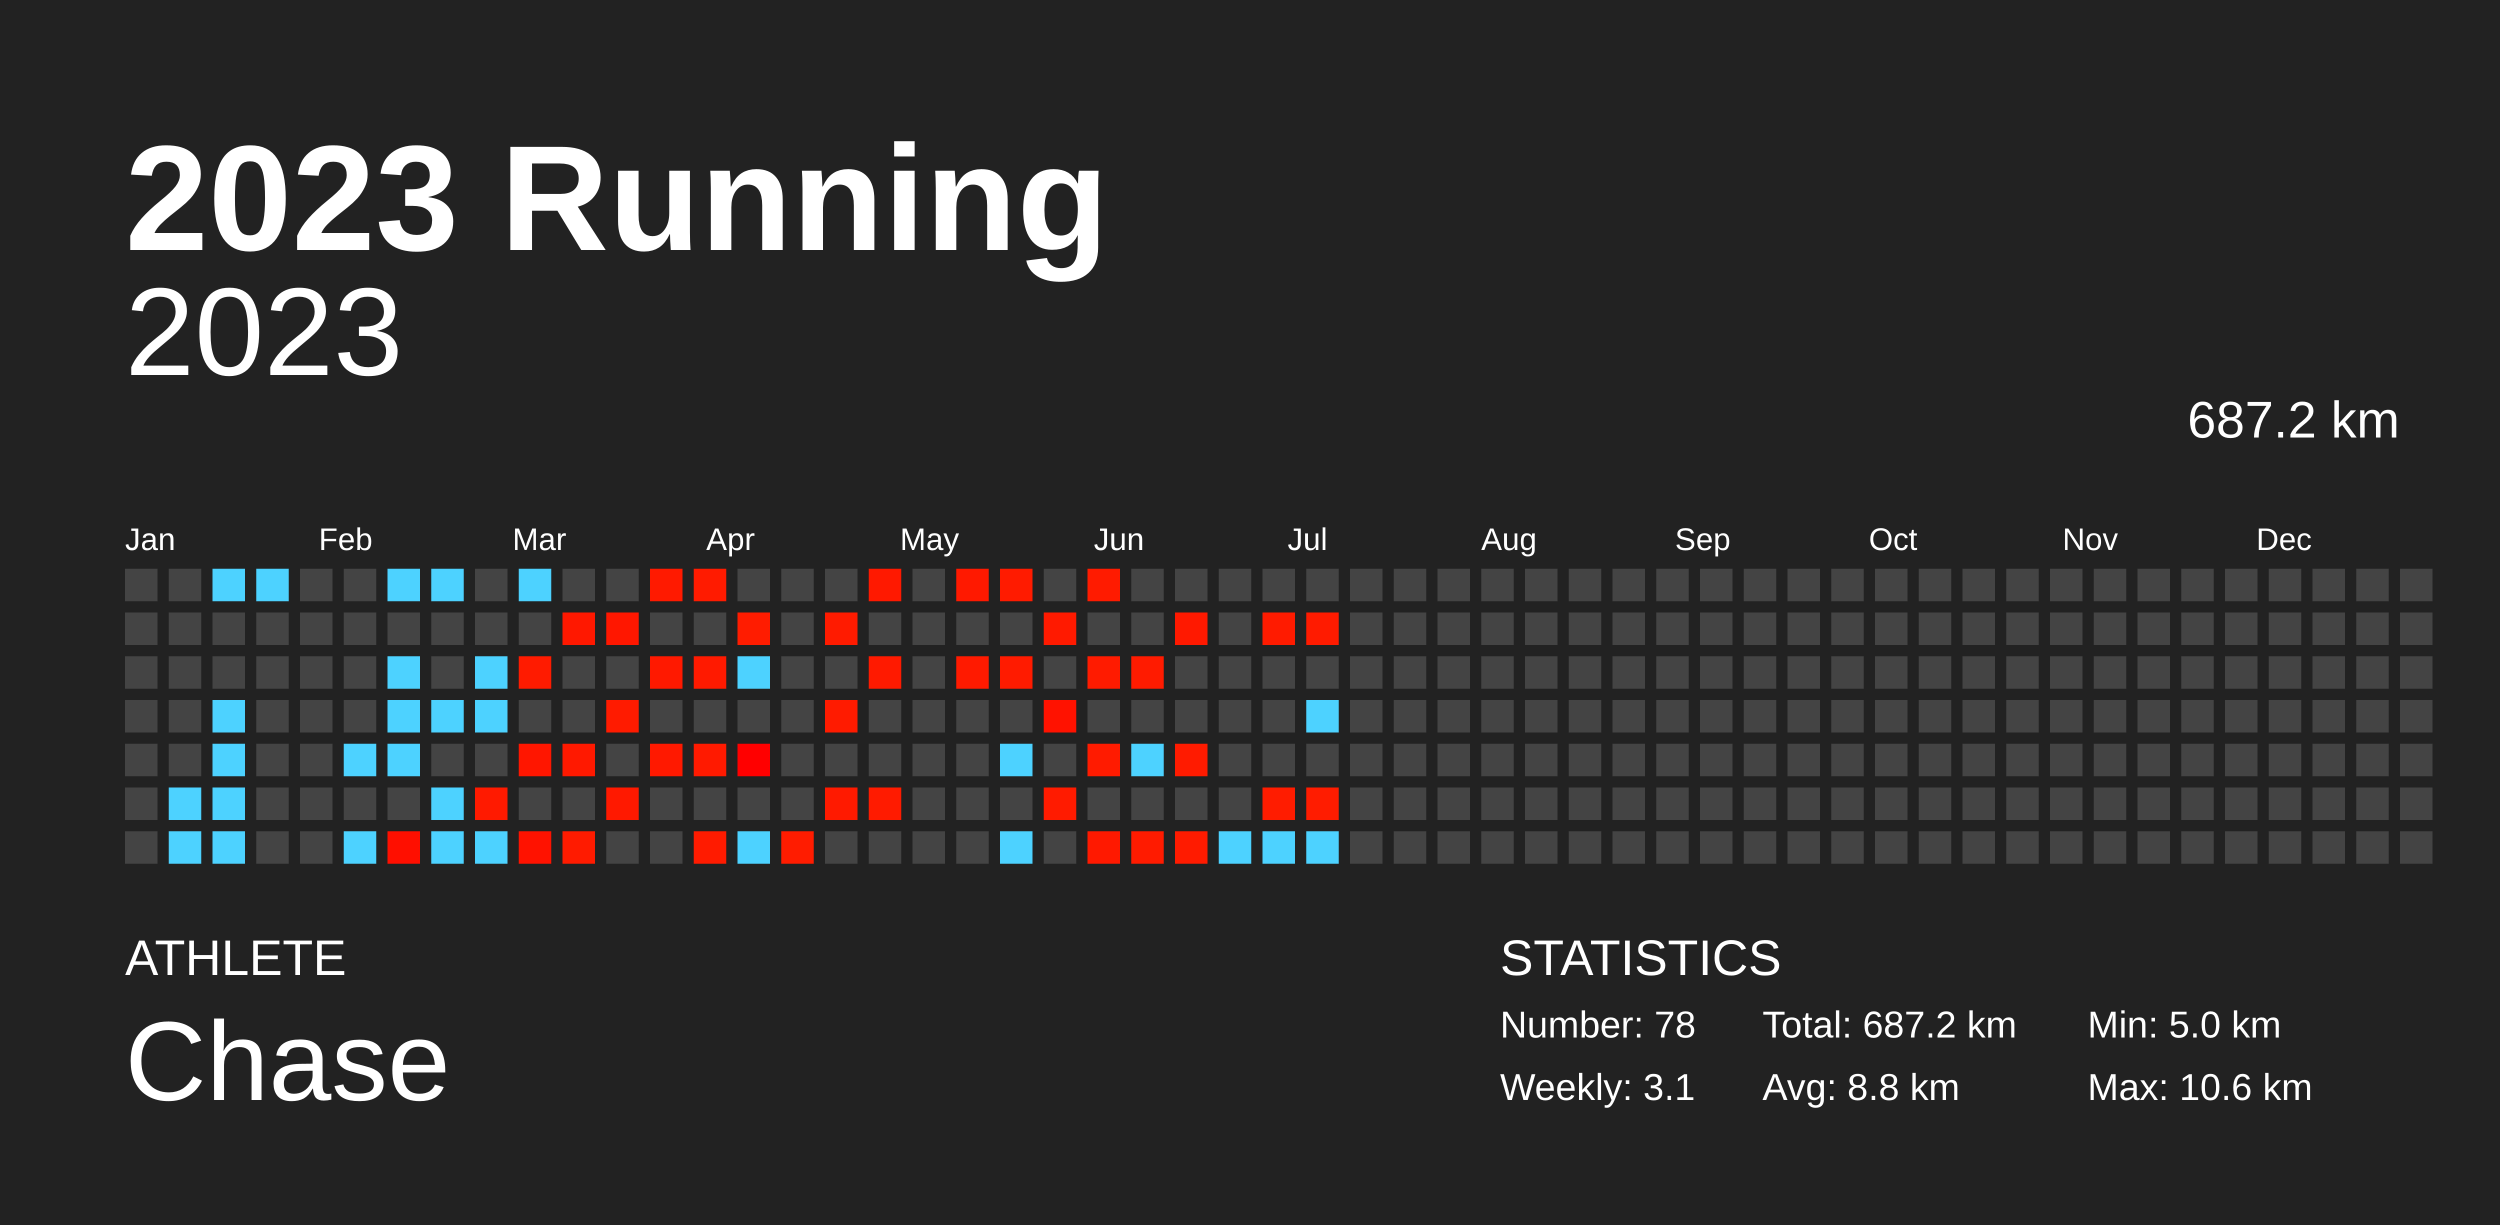
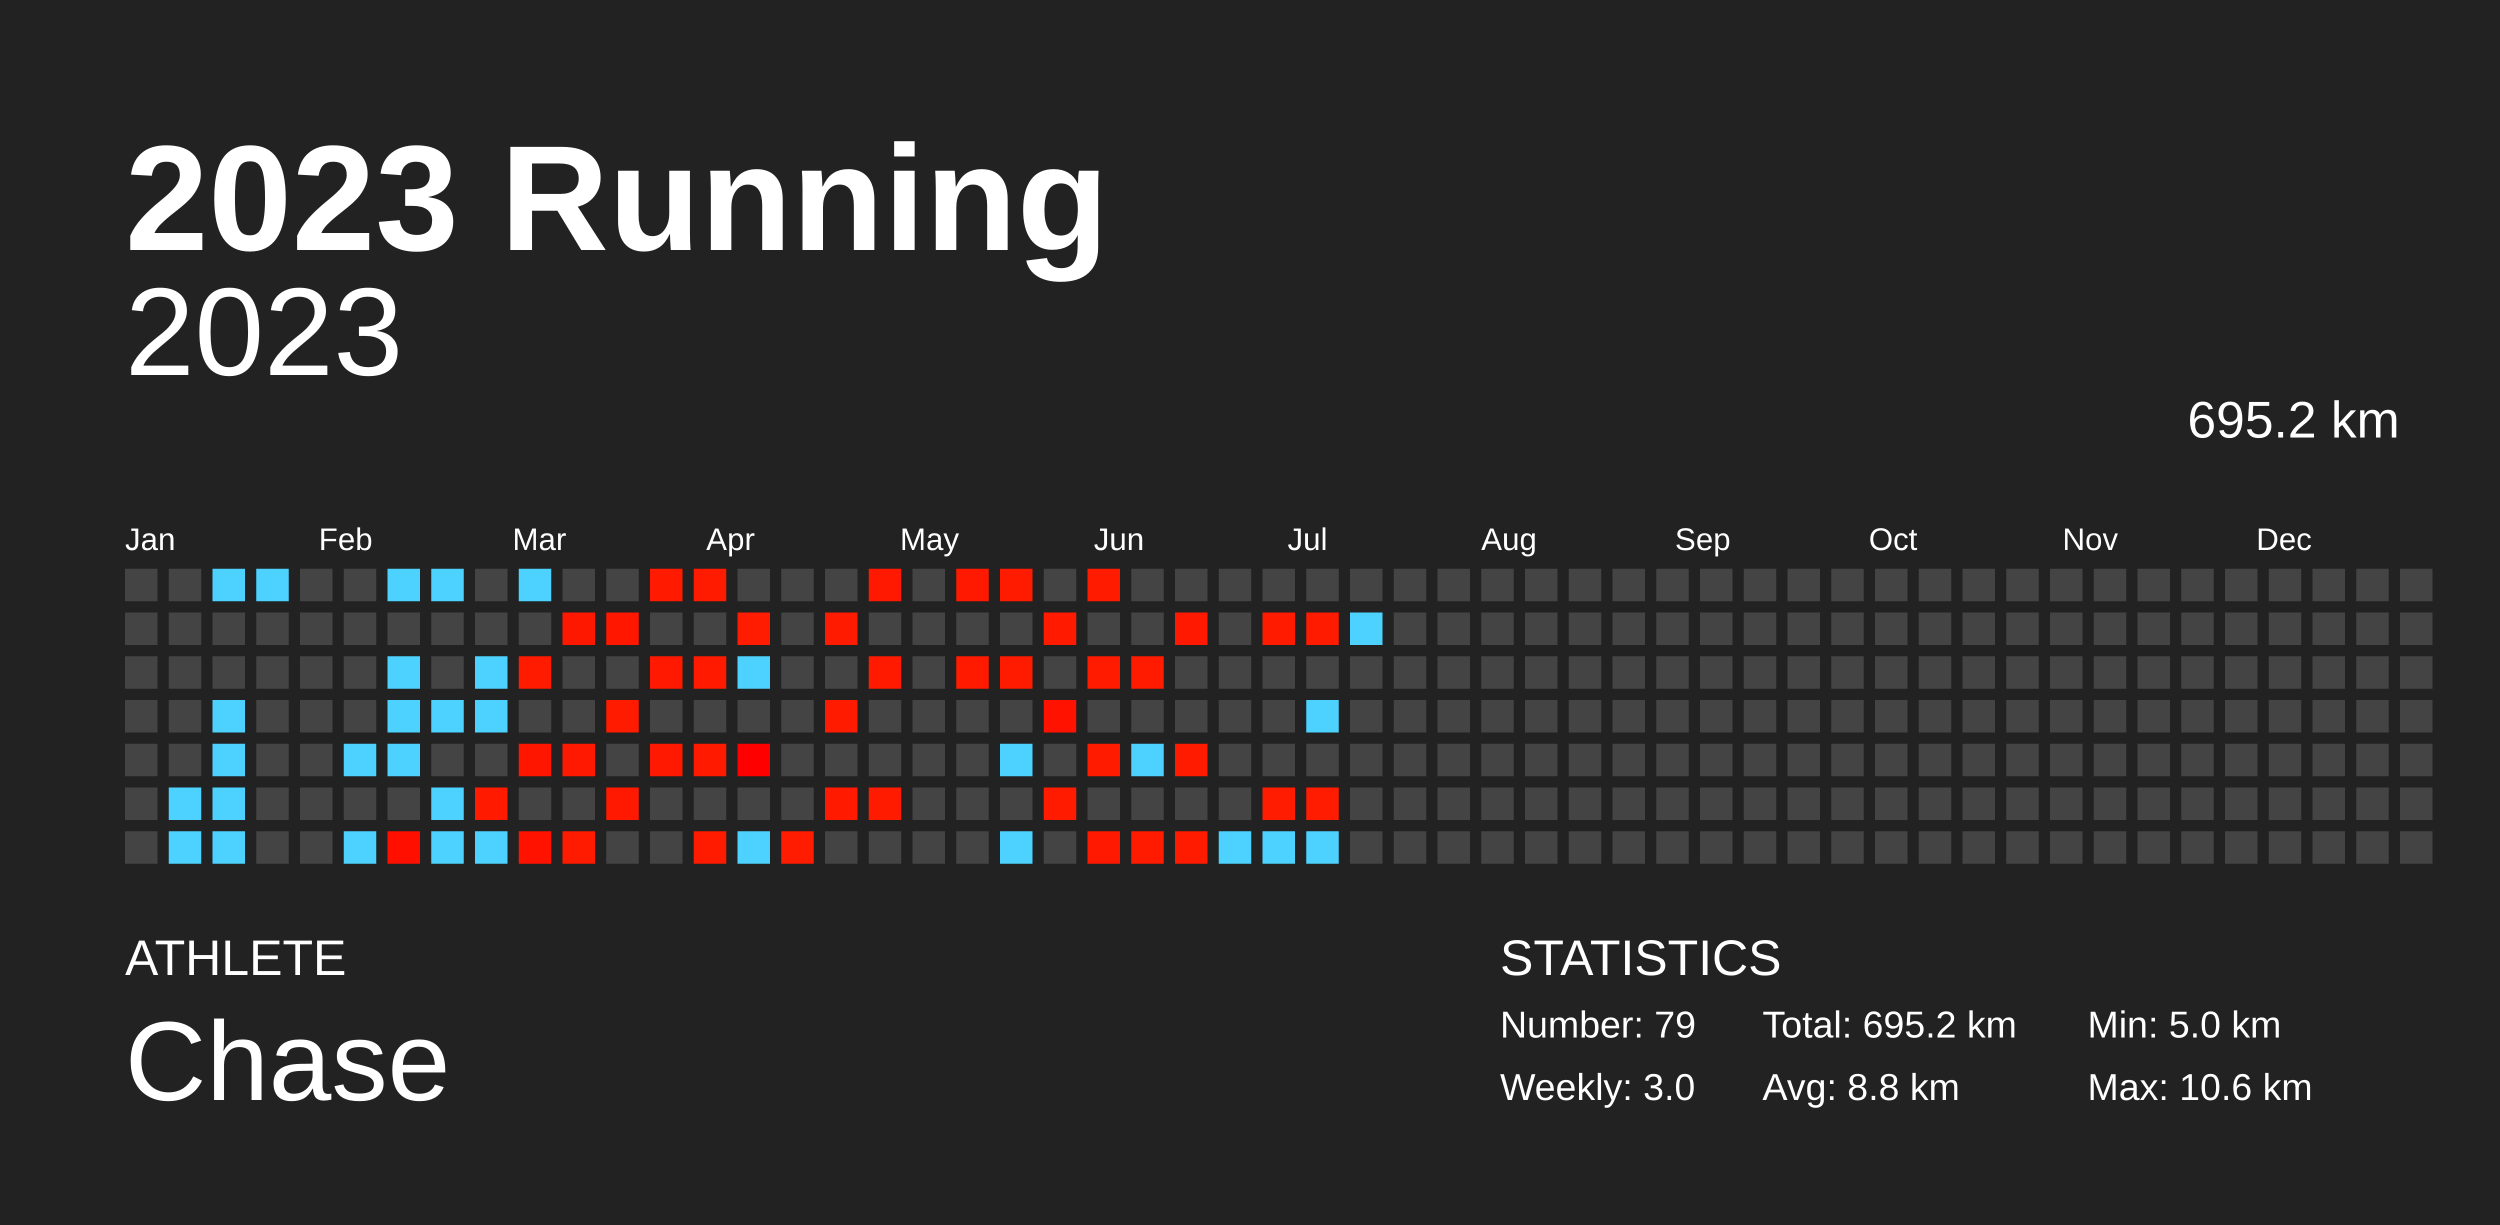
<svg xmlns="http://www.w3.org/2000/svg" baseProfile="full" height="98mm" version="1.1" viewBox="0,0,200,98" width="200mm">
  <defs />
  <rect fill="#222222" height="98" width="200" x="0" y="0" />
  <text fill="#FFFFFF" style="font-size:12px; font-family:Arial; font-weight:bold;" x="10" y="20">2023 Running</text>
  <text fill="#FFFFFF" style="font-size:4px; font-family:Arial" x="10" y="78">ATHLETE</text>
  <text fill="#FFFFFF" style="font-size:9px; font-family:Arial" x="10" y="88">Chase</text>
  <text fill="#FFFFFF" style="font-size:4px; font-family:Arial" x="120" y="78">STATISTICS</text>
-   <text fill="#FFFFFF" style="font-size:3px; font-family:Arial" x="120" y="83">Number: 78</text>
-   <text fill="#FFFFFF" style="font-size:3px; font-family:Arial" x="120" y="88">Weekly: 3.1</text>
-   <text fill="#FFFFFF" style="font-size:3px; font-family:Arial" x="141" y="83">Total: 687.2 km</text>
+   <text fill="#FFFFFF" style="font-size:3px; font-family:Arial" x="120" y="83">Number: 79</text>
+   <text fill="#FFFFFF" style="font-size:3px; font-family:Arial" x="120" y="88">Weekly: 3.0</text>
+   <text fill="#FFFFFF" style="font-size:3px; font-family:Arial" x="141" y="83">Total: 695.2 km</text>
  <text fill="#FFFFFF" style="font-size:3px; font-family:Arial" x="141" y="88">Avg: 8.8 km</text>
  <text fill="#FFFFFF" style="font-size:3px; font-family:Arial" x="167" y="83">Min: 5.0 km</text>
  <text fill="#FFFFFF" style="font-size:3px; font-family:Arial" x="167" y="88">Max: 10.6 km</text>
  <text alignment-baseline="hanging" fill="#FFFFFF" style="font-size:10.0px; font-family:Arial;" x="10" y="30">2023</text>
-   <text alignment-baseline="hanging" fill="#FFFFFF" style="font-size:4.125px; font-family:Arial;" x="175" y="35">687.2 km</text>
+   <text alignment-baseline="hanging" fill="#FFFFFF" style="font-size:4.125px; font-family:Arial;" x="175" y="35">695.2 km</text>
  <text fill="#FFFFFF" style="font-size:2.5px; font-family:Arial" x="10.0" y="44">Jan</text>
  <text fill="#FFFFFF" style="font-size:2.5px; font-family:Arial" x="25.5" y="44">Feb</text>
  <text fill="#FFFFFF" style="font-size:2.5px; font-family:Arial" x="41.0" y="44">Mar</text>
  <text fill="#FFFFFF" style="font-size:2.5px; font-family:Arial" x="56.5" y="44">Apr</text>
  <text fill="#FFFFFF" style="font-size:2.5px; font-family:Arial" x="72.0" y="44">May</text>
  <text fill="#FFFFFF" style="font-size:2.5px; font-family:Arial" x="87.5" y="44">Jun</text>
  <text fill="#FFFFFF" style="font-size:2.5px; font-family:Arial" x="103.0" y="44">Jul</text>
  <text fill="#FFFFFF" style="font-size:2.5px; font-family:Arial" x="118.5" y="44">Aug</text>
  <text fill="#FFFFFF" style="font-size:2.5px; font-family:Arial" x="134.0" y="44">Sep</text>
  <text fill="#FFFFFF" style="font-size:2.5px; font-family:Arial" x="149.5" y="44">Oct</text>
  <text fill="#FFFFFF" style="font-size:2.5px; font-family:Arial" x="165.0" y="44">Nov</text>
  <text fill="#FFFFFF" style="font-size:2.5px; font-family:Arial" x="180.5" y="44">Dec</text>
  <rect fill="#444444" height="2.6" width="2.6" x="10.0" y="45.5" />
  <rect fill="#444444" height="2.6" width="2.6" x="10.0" y="49.0" />
  <rect fill="#444444" height="2.6" width="2.6" x="10.0" y="52.5" />
  <rect fill="#444444" height="2.6" width="2.6" x="10.0" y="56.0" />
  <rect fill="#444444" height="2.6" width="2.6" x="10.0" y="59.5" />
  <rect fill="#444444" height="2.6" width="2.6" x="10.0" y="63.0" />
  <rect fill="#444444" height="2.6" width="2.6" x="10.0" y="66.5" />
  <rect fill="#444444" height="2.6" width="2.6" x="13.5" y="45.5" />
  <rect fill="#444444" height="2.6" width="2.6" x="13.5" y="49.0" />
  <rect fill="#444444" height="2.6" width="2.6" x="13.5" y="52.5" />
  <rect fill="#444444" height="2.6" width="2.6" x="13.5" y="56.0" />
  <rect fill="#444444" height="2.6" width="2.6" x="13.5" y="59.5" />
  <rect fill="#4dd2ff" height="2.6" width="2.6" x="13.5" y="63.0" />
  <rect fill="#4dd2ff" height="2.6" width="2.6" x="13.5" y="66.5" />
  <rect fill="#4dd2ff" height="2.6" width="2.6" x="17.0" y="45.5" />
  <rect fill="#444444" height="2.6" width="2.6" x="17.0" y="49.0" />
  <rect fill="#444444" height="2.6" width="2.6" x="17.0" y="52.5" />
  <rect fill="#4dd2ff" height="2.6" width="2.6" x="17.0" y="56.0" />
  <rect fill="#4dd2ff" height="2.6" width="2.6" x="17.0" y="59.5" />
  <rect fill="#4dd2ff" height="2.6" width="2.6" x="17.0" y="63.0" />
  <rect fill="#4dd2ff" height="2.6" width="2.6" x="17.0" y="66.5" />
  <rect fill="#4dd2ff" height="2.6" width="2.6" x="20.5" y="45.5" />
  <rect fill="#444444" height="2.6" width="2.6" x="20.5" y="49.0" />
  <rect fill="#444444" height="2.6" width="2.6" x="20.5" y="52.5" />
  <rect fill="#444444" height="2.6" width="2.6" x="20.5" y="56.0" />
  <rect fill="#444444" height="2.6" width="2.6" x="20.5" y="59.5" />
  <rect fill="#444444" height="2.6" width="2.6" x="20.5" y="63.0" />
  <rect fill="#444444" height="2.6" width="2.6" x="20.5" y="66.5" />
  <rect fill="#444444" height="2.6" width="2.6" x="24.0" y="45.5" />
  <rect fill="#444444" height="2.6" width="2.6" x="24.0" y="49.0" />
  <rect fill="#444444" height="2.6" width="2.6" x="24.0" y="52.5" />
  <rect fill="#444444" height="2.6" width="2.6" x="24.0" y="56.0" />
  <rect fill="#444444" height="2.6" width="2.6" x="24.0" y="59.5" />
  <rect fill="#444444" height="2.6" width="2.6" x="24.0" y="63.0" />
  <rect fill="#444444" height="2.6" width="2.6" x="24.0" y="66.5" />
  <rect fill="#444444" height="2.6" width="2.6" x="27.5" y="45.5" />
  <rect fill="#444444" height="2.6" width="2.6" x="27.5" y="49.0" />
  <rect fill="#444444" height="2.6" width="2.6" x="27.5" y="52.5" />
  <rect fill="#444444" height="2.6" width="2.6" x="27.5" y="56.0" />
  <rect fill="#4dd2ff" height="2.6" width="2.6" x="27.5" y="59.5" />
  <rect fill="#444444" height="2.6" width="2.6" x="27.5" y="63.0" />
  <rect fill="#4dd2ff" height="2.6" width="2.6" x="27.5" y="66.5" />
  <rect fill="#4dd2ff" height="2.6" width="2.6" x="31.0" y="45.5" />
  <rect fill="#444444" height="2.6" width="2.6" x="31.0" y="49.0" />
  <rect fill="#4dd2ff" height="2.6" width="2.6" x="31.0" y="52.5" />
  <rect fill="#4dd2ff" height="2.6" width="2.6" x="31.0" y="56.0" />
  <rect fill="#4dd2ff" height="2.6" width="2.6" x="31.0" y="59.5" />
  <rect fill="#444444" height="2.6" width="2.6" x="31.0" y="63.0" />
  <rect fill="#ff0f00" height="2.6" width="2.6" x="31.0" y="66.5" />
  <rect fill="#4dd2ff" height="2.6" width="2.6" x="34.5" y="45.5" />
  <rect fill="#444444" height="2.6" width="2.6" x="34.5" y="49.0" />
  <rect fill="#444444" height="2.6" width="2.6" x="34.5" y="52.5" />
  <rect fill="#4dd2ff" height="2.6" width="2.6" x="34.5" y="56.0" />
  <rect fill="#444444" height="2.6" width="2.6" x="34.5" y="59.5" />
  <rect fill="#4dd2ff" height="2.6" width="2.6" x="34.5" y="63.0" />
  <rect fill="#4dd2ff" height="2.6" width="2.6" x="34.5" y="66.5" />
  <rect fill="#444444" height="2.6" width="2.6" x="38.0" y="45.5" />
  <rect fill="#444444" height="2.6" width="2.6" x="38.0" y="49.0" />
  <rect fill="#4dd2ff" height="2.6" width="2.6" x="38.0" y="52.5" />
  <rect fill="#4dd2ff" height="2.6" width="2.6" x="38.0" y="56.0" />
  <rect fill="#444444" height="2.6" width="2.6" x="38.0" y="59.5" />
  <rect fill="#ff1a00" height="2.6" width="2.6" x="38.0" y="63.0" />
  <rect fill="#4dd2ff" height="2.6" width="2.6" x="38.0" y="66.5" />
  <rect fill="#4dd2ff" height="2.6" width="2.6" x="41.5" y="45.5" />
  <rect fill="#444444" height="2.6" width="2.6" x="41.5" y="49.0" />
  <rect fill="#ff1b00" height="2.6" width="2.6" x="41.5" y="52.5" />
  <rect fill="#444444" height="2.6" width="2.6" x="41.5" y="56.0" />
  <rect fill="#ff1600" height="2.6" width="2.6" x="41.5" y="59.5" />
  <rect fill="#444444" height="2.6" width="2.6" x="41.5" y="63.0" />
  <rect fill="#ff1200" height="2.6" width="2.6" x="41.5" y="66.5" />
  <rect fill="#444444" height="2.6" width="2.6" x="45.0" y="45.5" />
  <rect fill="#ff1800" height="2.6" width="2.6" x="45.0" y="49.0" />
  <rect fill="#444444" height="2.6" width="2.6" x="45.0" y="52.5" />
  <rect fill="#444444" height="2.6" width="2.6" x="45.0" y="56.0" />
  <rect fill="#ff1900" height="2.6" width="2.6" x="45.0" y="59.5" />
  <rect fill="#444444" height="2.6" width="2.6" x="45.0" y="63.0" />
  <rect fill="#ff1b00" height="2.6" width="2.6" x="45.0" y="66.5" />
  <rect fill="#444444" height="2.6" width="2.6" x="48.5" y="45.5" />
  <rect fill="#ff1700" height="2.6" width="2.6" x="48.5" y="49.0" />
  <rect fill="#444444" height="2.6" width="2.6" x="48.5" y="52.5" />
  <rect fill="#ff1b00" height="2.6" width="2.6" x="48.5" y="56.0" />
  <rect fill="#444444" height="2.6" width="2.6" x="48.5" y="59.5" />
  <rect fill="#ff1900" height="2.6" width="2.6" x="48.5" y="63.0" />
  <rect fill="#444444" height="2.6" width="2.6" x="48.5" y="66.5" />
  <rect fill="#ff1a00" height="2.6" width="2.6" x="52.0" y="45.5" />
  <rect fill="#444444" height="2.6" width="2.6" x="52.0" y="49.0" />
  <rect fill="#ff1900" height="2.6" width="2.6" x="52.0" y="52.5" />
  <rect fill="#444444" height="2.6" width="2.6" x="52.0" y="56.0" />
  <rect fill="#ff1900" height="2.6" width="2.6" x="52.0" y="59.5" />
  <rect fill="#444444" height="2.6" width="2.6" x="52.0" y="63.0" />
  <rect fill="#444444" height="2.6" width="2.6" x="52.0" y="66.5" />
  <rect fill="#ff1b00" height="2.6" width="2.6" x="55.5" y="45.5" />
  <rect fill="#444444" height="2.6" width="2.6" x="55.5" y="49.0" />
  <rect fill="#ff1a00" height="2.6" width="2.6" x="55.5" y="52.5" />
  <rect fill="#444444" height="2.6" width="2.6" x="55.5" y="56.0" />
  <rect fill="#ff1a00" height="2.6" width="2.6" x="55.5" y="59.5" />
  <rect fill="#444444" height="2.6" width="2.6" x="55.5" y="63.0" />
  <rect fill="#ff1b00" height="2.6" width="2.6" x="55.5" y="66.5" />
  <rect fill="#444444" height="2.6" width="2.6" x="59.0" y="45.5" />
  <rect fill="#ff1c00" height="2.6" width="2.6" x="59.0" y="49.0" />
  <rect fill="#4dd2ff" height="2.6" width="2.6" x="59.0" y="52.5" />
  <rect fill="#444444" height="2.6" width="2.6" x="59.0" y="56.0" />
  <rect fill="#ff0000" height="2.6" width="2.6" x="59.0" y="59.5" />
  <rect fill="#444444" height="2.6" width="2.6" x="59.0" y="63.0" />
  <rect fill="#4dd2ff" height="2.6" width="2.6" x="59.0" y="66.5" />
  <rect fill="#444444" height="2.6" width="2.6" x="62.5" y="45.5" />
  <rect fill="#444444" height="2.6" width="2.6" x="62.5" y="49.0" />
  <rect fill="#444444" height="2.6" width="2.6" x="62.5" y="52.5" />
  <rect fill="#444444" height="2.6" width="2.6" x="62.5" y="56.0" />
  <rect fill="#444444" height="2.6" width="2.6" x="62.5" y="59.5" />
  <rect fill="#444444" height="2.6" width="2.6" x="62.5" y="63.0" />
  <rect fill="#ff1c00" height="2.6" width="2.6" x="62.5" y="66.5" />
  <rect fill="#444444" height="2.6" width="2.6" x="66.0" y="45.5" />
  <rect fill="#ff1b00" height="2.6" width="2.6" x="66.0" y="49.0" />
  <rect fill="#444444" height="2.6" width="2.6" x="66.0" y="52.5" />
  <rect fill="#ff1b00" height="2.6" width="2.6" x="66.0" y="56.0" />
  <rect fill="#444444" height="2.6" width="2.6" x="66.0" y="59.5" />
  <rect fill="#ff1a00" height="2.6" width="2.6" x="66.0" y="63.0" />
  <rect fill="#444444" height="2.6" width="2.6" x="66.0" y="66.5" />
  <rect fill="#ff1900" height="2.6" width="2.6" x="69.5" y="45.5" />
  <rect fill="#444444" height="2.6" width="2.6" x="69.5" y="49.0" />
  <rect fill="#ff1a00" height="2.6" width="2.6" x="69.5" y="52.5" />
  <rect fill="#444444" height="2.6" width="2.6" x="69.5" y="56.0" />
  <rect fill="#444444" height="2.6" width="2.6" x="69.5" y="59.5" />
  <rect fill="#ff1b00" height="2.6" width="2.6" x="69.5" y="63.0" />
  <rect fill="#444444" height="2.6" width="2.6" x="69.5" y="66.5" />
  <rect fill="#444444" height="2.6" width="2.6" x="73.0" y="45.5" />
  <rect fill="#444444" height="2.6" width="2.6" x="73.0" y="49.0" />
  <rect fill="#444444" height="2.6" width="2.6" x="73.0" y="52.5" />
  <rect fill="#444444" height="2.6" width="2.6" x="73.0" y="56.0" />
  <rect fill="#444444" height="2.6" width="2.6" x="73.0" y="59.5" />
  <rect fill="#444444" height="2.6" width="2.6" x="73.0" y="63.0" />
  <rect fill="#444444" height="2.6" width="2.6" x="73.0" y="66.5" />
  <rect fill="#ff1900" height="2.6" width="2.6" x="76.5" y="45.5" />
  <rect fill="#444444" height="2.6" width="2.6" x="76.5" y="49.0" />
  <rect fill="#ff1a00" height="2.6" width="2.6" x="76.5" y="52.5" />
  <rect fill="#444444" height="2.6" width="2.6" x="76.5" y="56.0" />
  <rect fill="#444444" height="2.6" width="2.6" x="76.5" y="59.5" />
  <rect fill="#444444" height="2.6" width="2.6" x="76.5" y="63.0" />
  <rect fill="#444444" height="2.6" width="2.6" x="76.5" y="66.5" />
  <rect fill="#ff1b00" height="2.6" width="2.6" x="80.0" y="45.5" />
  <rect fill="#444444" height="2.6" width="2.6" x="80.0" y="49.0" />
  <rect fill="#ff1b00" height="2.6" width="2.6" x="80.0" y="52.5" />
  <rect fill="#444444" height="2.6" width="2.6" x="80.0" y="56.0" />
  <rect fill="#4dd2ff" height="2.6" width="2.6" x="80.0" y="59.5" />
  <rect fill="#444444" height="2.6" width="2.6" x="80.0" y="63.0" />
  <rect fill="#4dd2ff" height="2.6" width="2.6" x="80.0" y="66.5" />
  <rect fill="#444444" height="2.6" width="2.6" x="83.5" y="45.5" />
  <rect fill="#ff1a00" height="2.6" width="2.6" x="83.5" y="49.0" />
  <rect fill="#444444" height="2.6" width="2.6" x="83.5" y="52.5" />
  <rect fill="#ff1200" height="2.6" width="2.6" x="83.5" y="56.0" />
  <rect fill="#444444" height="2.6" width="2.6" x="83.5" y="59.5" />
  <rect fill="#ff1b00" height="2.6" width="2.6" x="83.5" y="63.0" />
  <rect fill="#444444" height="2.6" width="2.6" x="83.5" y="66.5" />
  <rect fill="#ff1b00" height="2.6" width="2.6" x="87.0" y="45.5" />
  <rect fill="#444444" height="2.6" width="2.6" x="87.0" y="49.0" />
  <rect fill="#ff1b00" height="2.6" width="2.6" x="87.0" y="52.5" />
  <rect fill="#444444" height="2.6" width="2.6" x="87.0" y="56.0" />
  <rect fill="#ff1b00" height="2.6" width="2.6" x="87.0" y="59.5" />
  <rect fill="#444444" height="2.6" width="2.6" x="87.0" y="63.0" />
  <rect fill="#ff1900" height="2.6" width="2.6" x="87.0" y="66.5" />
  <rect fill="#444444" height="2.6" width="2.6" x="90.5" y="45.5" />
  <rect fill="#444444" height="2.6" width="2.6" x="90.5" y="49.0" />
  <rect fill="#ff1b00" height="2.6" width="2.6" x="90.5" y="52.5" />
  <rect fill="#444444" height="2.6" width="2.6" x="90.5" y="56.0" />
  <rect fill="#4dd2ff" height="2.6" width="2.6" x="90.5" y="59.5" />
  <rect fill="#444444" height="2.6" width="2.6" x="90.5" y="63.0" />
  <rect fill="#ff1b00" height="2.6" width="2.6" x="90.5" y="66.5" />
  <rect fill="#444444" height="2.6" width="2.6" x="94.0" y="45.5" />
  <rect fill="#ff1900" height="2.6" width="2.6" x="94.0" y="49.0" />
  <rect fill="#444444" height="2.6" width="2.6" x="94.0" y="52.5" />
  <rect fill="#444444" height="2.6" width="2.6" x="94.0" y="56.0" />
  <rect fill="#ff1b00" height="2.6" width="2.6" x="94.0" y="59.5" />
  <rect fill="#444444" height="2.6" width="2.6" x="94.0" y="63.0" />
  <rect fill="#ff1b00" height="2.6" width="2.6" x="94.0" y="66.5" />
  <rect fill="#444444" height="2.6" width="2.6" x="97.5" y="45.5" />
  <rect fill="#444444" height="2.6" width="2.6" x="97.5" y="49.0" />
  <rect fill="#444444" height="2.6" width="2.6" x="97.5" y="52.5" />
  <rect fill="#444444" height="2.6" width="2.6" x="97.5" y="56.0" />
  <rect fill="#444444" height="2.6" width="2.6" x="97.5" y="59.5" />
  <rect fill="#444444" height="2.6" width="2.6" x="97.5" y="63.0" />
  <rect fill="#4dd2ff" height="2.6" width="2.6" x="97.5" y="66.5" />
  <rect fill="#444444" height="2.6" width="2.6" x="101.0" y="45.5" />
  <rect fill="#ff1b00" height="2.6" width="2.6" x="101.0" y="49.0" />
  <rect fill="#444444" height="2.6" width="2.6" x="101.0" y="52.5" />
  <rect fill="#444444" height="2.6" width="2.6" x="101.0" y="56.0" />
  <rect fill="#444444" height="2.6" width="2.6" x="101.0" y="59.5" />
  <rect fill="#ff1c00" height="2.6" width="2.6" x="101.0" y="63.0" />
  <rect fill="#4dd2ff" height="2.6" width="2.6" x="101.0" y="66.5" />
  <rect fill="#444444" height="2.6" width="2.6" x="104.5" y="45.5" />
  <rect fill="#ff1b00" height="2.6" width="2.6" x="104.5" y="49.0" />
  <rect fill="#444444" height="2.6" width="2.6" x="104.5" y="52.5" />
  <rect fill="#4dd2ff" height="2.6" width="2.6" x="104.5" y="56.0" />
  <rect fill="#444444" height="2.6" width="2.6" x="104.5" y="59.5" />
  <rect fill="#ff1c00" height="2.6" width="2.6" x="104.5" y="63.0" />
  <rect fill="#4dd2ff" height="2.6" width="2.6" x="104.5" y="66.5" />
  <rect fill="#444444" height="2.6" width="2.6" x="108.0" y="45.5" />
-   <rect fill="#444444" height="2.6" width="2.6" x="108.0" y="49.0" />
+   <rect fill="#4dd2ff" height="2.6" width="2.6" x="108.0" y="49.0" />
  <rect fill="#444444" height="2.6" width="2.6" x="108.0" y="52.5" />
  <rect fill="#444444" height="2.6" width="2.6" x="108.0" y="56.0" />
  <rect fill="#444444" height="2.6" width="2.6" x="108.0" y="59.5" />
  <rect fill="#444444" height="2.6" width="2.6" x="108.0" y="63.0" />
  <rect fill="#444444" height="2.6" width="2.6" x="108.0" y="66.5" />
  <rect fill="#444444" height="2.6" width="2.6" x="111.5" y="45.5" />
  <rect fill="#444444" height="2.6" width="2.6" x="111.5" y="49.0" />
  <rect fill="#444444" height="2.6" width="2.6" x="111.5" y="52.5" />
  <rect fill="#444444" height="2.6" width="2.6" x="111.5" y="56.0" />
  <rect fill="#444444" height="2.6" width="2.6" x="111.5" y="59.5" />
  <rect fill="#444444" height="2.6" width="2.6" x="111.5" y="63.0" />
  <rect fill="#444444" height="2.6" width="2.6" x="111.5" y="66.5" />
  <rect fill="#444444" height="2.6" width="2.6" x="115.0" y="45.5" />
  <rect fill="#444444" height="2.6" width="2.6" x="115.0" y="49.0" />
  <rect fill="#444444" height="2.6" width="2.6" x="115.0" y="52.5" />
  <rect fill="#444444" height="2.6" width="2.6" x="115.0" y="56.0" />
  <rect fill="#444444" height="2.6" width="2.6" x="115.0" y="59.5" />
  <rect fill="#444444" height="2.6" width="2.6" x="115.0" y="63.0" />
  <rect fill="#444444" height="2.6" width="2.6" x="115.0" y="66.5" />
  <rect fill="#444444" height="2.6" width="2.6" x="118.5" y="45.5" />
  <rect fill="#444444" height="2.6" width="2.6" x="118.5" y="49.0" />
  <rect fill="#444444" height="2.6" width="2.6" x="118.5" y="52.5" />
  <rect fill="#444444" height="2.6" width="2.6" x="118.5" y="56.0" />
  <rect fill="#444444" height="2.6" width="2.6" x="118.5" y="59.5" />
  <rect fill="#444444" height="2.6" width="2.6" x="118.5" y="63.0" />
  <rect fill="#444444" height="2.6" width="2.6" x="118.5" y="66.5" />
  <rect fill="#444444" height="2.6" width="2.6" x="122.0" y="45.5" />
  <rect fill="#444444" height="2.6" width="2.6" x="122.0" y="49.0" />
  <rect fill="#444444" height="2.6" width="2.6" x="122.0" y="52.5" />
  <rect fill="#444444" height="2.6" width="2.6" x="122.0" y="56.0" />
  <rect fill="#444444" height="2.6" width="2.6" x="122.0" y="59.5" />
  <rect fill="#444444" height="2.6" width="2.6" x="122.0" y="63.0" />
  <rect fill="#444444" height="2.6" width="2.6" x="122.0" y="66.5" />
  <rect fill="#444444" height="2.6" width="2.6" x="125.5" y="45.5" />
  <rect fill="#444444" height="2.6" width="2.6" x="125.5" y="49.0" />
  <rect fill="#444444" height="2.6" width="2.6" x="125.5" y="52.5" />
  <rect fill="#444444" height="2.6" width="2.6" x="125.5" y="56.0" />
  <rect fill="#444444" height="2.6" width="2.6" x="125.5" y="59.5" />
  <rect fill="#444444" height="2.6" width="2.6" x="125.5" y="63.0" />
  <rect fill="#444444" height="2.6" width="2.6" x="125.5" y="66.5" />
  <rect fill="#444444" height="2.6" width="2.6" x="129.0" y="45.5" />
  <rect fill="#444444" height="2.6" width="2.6" x="129.0" y="49.0" />
  <rect fill="#444444" height="2.6" width="2.6" x="129.0" y="52.5" />
  <rect fill="#444444" height="2.6" width="2.6" x="129.0" y="56.0" />
  <rect fill="#444444" height="2.6" width="2.6" x="129.0" y="59.5" />
  <rect fill="#444444" height="2.6" width="2.6" x="129.0" y="63.0" />
  <rect fill="#444444" height="2.6" width="2.6" x="129.0" y="66.5" />
  <rect fill="#444444" height="2.6" width="2.6" x="132.5" y="45.5" />
  <rect fill="#444444" height="2.6" width="2.6" x="132.5" y="49.0" />
  <rect fill="#444444" height="2.6" width="2.6" x="132.5" y="52.5" />
  <rect fill="#444444" height="2.6" width="2.6" x="132.5" y="56.0" />
  <rect fill="#444444" height="2.6" width="2.6" x="132.5" y="59.5" />
  <rect fill="#444444" height="2.6" width="2.6" x="132.5" y="63.0" />
  <rect fill="#444444" height="2.6" width="2.6" x="132.5" y="66.5" />
  <rect fill="#444444" height="2.6" width="2.6" x="136.0" y="45.5" />
  <rect fill="#444444" height="2.6" width="2.6" x="136.0" y="49.0" />
  <rect fill="#444444" height="2.6" width="2.6" x="136.0" y="52.5" />
  <rect fill="#444444" height="2.6" width="2.6" x="136.0" y="56.0" />
  <rect fill="#444444" height="2.6" width="2.6" x="136.0" y="59.5" />
  <rect fill="#444444" height="2.6" width="2.6" x="136.0" y="63.0" />
  <rect fill="#444444" height="2.6" width="2.6" x="136.0" y="66.5" />
  <rect fill="#444444" height="2.6" width="2.6" x="139.5" y="45.5" />
  <rect fill="#444444" height="2.6" width="2.6" x="139.5" y="49.0" />
  <rect fill="#444444" height="2.6" width="2.6" x="139.5" y="52.5" />
  <rect fill="#444444" height="2.6" width="2.6" x="139.5" y="56.0" />
  <rect fill="#444444" height="2.6" width="2.6" x="139.5" y="59.5" />
  <rect fill="#444444" height="2.6" width="2.6" x="139.5" y="63.0" />
  <rect fill="#444444" height="2.6" width="2.6" x="139.5" y="66.5" />
  <rect fill="#444444" height="2.6" width="2.6" x="143.0" y="45.5" />
  <rect fill="#444444" height="2.6" width="2.6" x="143.0" y="49.0" />
  <rect fill="#444444" height="2.6" width="2.6" x="143.0" y="52.5" />
  <rect fill="#444444" height="2.6" width="2.6" x="143.0" y="56.0" />
  <rect fill="#444444" height="2.6" width="2.6" x="143.0" y="59.5" />
  <rect fill="#444444" height="2.6" width="2.6" x="143.0" y="63.0" />
  <rect fill="#444444" height="2.6" width="2.6" x="143.0" y="66.5" />
  <rect fill="#444444" height="2.6" width="2.6" x="146.5" y="45.5" />
  <rect fill="#444444" height="2.6" width="2.6" x="146.5" y="49.0" />
  <rect fill="#444444" height="2.6" width="2.6" x="146.5" y="52.5" />
  <rect fill="#444444" height="2.6" width="2.6" x="146.5" y="56.0" />
  <rect fill="#444444" height="2.6" width="2.6" x="146.5" y="59.5" />
  <rect fill="#444444" height="2.6" width="2.6" x="146.5" y="63.0" />
  <rect fill="#444444" height="2.6" width="2.6" x="146.5" y="66.5" />
  <rect fill="#444444" height="2.6" width="2.6" x="150.0" y="45.5" />
  <rect fill="#444444" height="2.6" width="2.6" x="150.0" y="49.0" />
  <rect fill="#444444" height="2.6" width="2.6" x="150.0" y="52.5" />
  <rect fill="#444444" height="2.6" width="2.6" x="150.0" y="56.0" />
  <rect fill="#444444" height="2.6" width="2.6" x="150.0" y="59.5" />
  <rect fill="#444444" height="2.6" width="2.6" x="150.0" y="63.0" />
  <rect fill="#444444" height="2.6" width="2.6" x="150.0" y="66.5" />
  <rect fill="#444444" height="2.6" width="2.6" x="153.5" y="45.5" />
  <rect fill="#444444" height="2.6" width="2.6" x="153.5" y="49.0" />
  <rect fill="#444444" height="2.6" width="2.6" x="153.5" y="52.5" />
  <rect fill="#444444" height="2.6" width="2.6" x="153.5" y="56.0" />
  <rect fill="#444444" height="2.6" width="2.6" x="153.5" y="59.5" />
  <rect fill="#444444" height="2.6" width="2.6" x="153.5" y="63.0" />
  <rect fill="#444444" height="2.6" width="2.6" x="153.5" y="66.5" />
  <rect fill="#444444" height="2.6" width="2.6" x="157.0" y="45.5" />
  <rect fill="#444444" height="2.6" width="2.6" x="157.0" y="49.0" />
  <rect fill="#444444" height="2.6" width="2.6" x="157.0" y="52.5" />
  <rect fill="#444444" height="2.6" width="2.6" x="157.0" y="56.0" />
  <rect fill="#444444" height="2.6" width="2.6" x="157.0" y="59.5" />
  <rect fill="#444444" height="2.6" width="2.6" x="157.0" y="63.0" />
  <rect fill="#444444" height="2.6" width="2.6" x="157.0" y="66.5" />
  <rect fill="#444444" height="2.6" width="2.6" x="160.5" y="45.5" />
  <rect fill="#444444" height="2.6" width="2.6" x="160.5" y="49.0" />
  <rect fill="#444444" height="2.6" width="2.6" x="160.5" y="52.5" />
  <rect fill="#444444" height="2.6" width="2.6" x="160.5" y="56.0" />
  <rect fill="#444444" height="2.6" width="2.6" x="160.5" y="59.5" />
  <rect fill="#444444" height="2.6" width="2.6" x="160.5" y="63.0" />
  <rect fill="#444444" height="2.6" width="2.6" x="160.5" y="66.5" />
  <rect fill="#444444" height="2.6" width="2.6" x="164.0" y="45.5" />
  <rect fill="#444444" height="2.6" width="2.6" x="164.0" y="49.0" />
  <rect fill="#444444" height="2.6" width="2.6" x="164.0" y="52.5" />
  <rect fill="#444444" height="2.6" width="2.6" x="164.0" y="56.0" />
  <rect fill="#444444" height="2.6" width="2.6" x="164.0" y="59.5" />
  <rect fill="#444444" height="2.6" width="2.6" x="164.0" y="63.0" />
  <rect fill="#444444" height="2.6" width="2.6" x="164.0" y="66.5" />
  <rect fill="#444444" height="2.6" width="2.6" x="167.5" y="45.5" />
  <rect fill="#444444" height="2.6" width="2.6" x="167.5" y="49.0" />
  <rect fill="#444444" height="2.6" width="2.6" x="167.5" y="52.5" />
  <rect fill="#444444" height="2.6" width="2.6" x="167.5" y="56.0" />
  <rect fill="#444444" height="2.6" width="2.6" x="167.5" y="59.5" />
  <rect fill="#444444" height="2.6" width="2.6" x="167.5" y="63.0" />
  <rect fill="#444444" height="2.6" width="2.6" x="167.5" y="66.5" />
  <rect fill="#444444" height="2.6" width="2.6" x="171.0" y="45.5" />
  <rect fill="#444444" height="2.6" width="2.6" x="171.0" y="49.0" />
  <rect fill="#444444" height="2.6" width="2.6" x="171.0" y="52.5" />
  <rect fill="#444444" height="2.6" width="2.6" x="171.0" y="56.0" />
  <rect fill="#444444" height="2.6" width="2.6" x="171.0" y="59.5" />
  <rect fill="#444444" height="2.6" width="2.6" x="171.0" y="63.0" />
  <rect fill="#444444" height="2.6" width="2.6" x="171.0" y="66.5" />
  <rect fill="#444444" height="2.6" width="2.6" x="174.5" y="45.5" />
  <rect fill="#444444" height="2.6" width="2.6" x="174.5" y="49.0" />
  <rect fill="#444444" height="2.6" width="2.6" x="174.5" y="52.5" />
  <rect fill="#444444" height="2.6" width="2.6" x="174.5" y="56.0" />
  <rect fill="#444444" height="2.6" width="2.6" x="174.5" y="59.5" />
  <rect fill="#444444" height="2.6" width="2.6" x="174.5" y="63.0" />
  <rect fill="#444444" height="2.6" width="2.6" x="174.5" y="66.5" />
  <rect fill="#444444" height="2.6" width="2.6" x="178.0" y="45.5" />
  <rect fill="#444444" height="2.6" width="2.6" x="178.0" y="49.0" />
  <rect fill="#444444" height="2.6" width="2.6" x="178.0" y="52.5" />
  <rect fill="#444444" height="2.6" width="2.6" x="178.0" y="56.0" />
  <rect fill="#444444" height="2.6" width="2.6" x="178.0" y="59.5" />
  <rect fill="#444444" height="2.6" width="2.6" x="178.0" y="63.0" />
  <rect fill="#444444" height="2.6" width="2.6" x="178.0" y="66.5" />
  <rect fill="#444444" height="2.6" width="2.6" x="181.5" y="45.5" />
  <rect fill="#444444" height="2.6" width="2.6" x="181.5" y="49.0" />
  <rect fill="#444444" height="2.6" width="2.6" x="181.5" y="52.5" />
  <rect fill="#444444" height="2.6" width="2.6" x="181.5" y="56.0" />
  <rect fill="#444444" height="2.6" width="2.6" x="181.5" y="59.5" />
  <rect fill="#444444" height="2.6" width="2.6" x="181.5" y="63.0" />
  <rect fill="#444444" height="2.6" width="2.6" x="181.5" y="66.5" />
  <rect fill="#444444" height="2.6" width="2.6" x="185.0" y="45.5" />
  <rect fill="#444444" height="2.6" width="2.6" x="185.0" y="49.0" />
  <rect fill="#444444" height="2.6" width="2.6" x="185.0" y="52.5" />
  <rect fill="#444444" height="2.6" width="2.6" x="185.0" y="56.0" />
  <rect fill="#444444" height="2.6" width="2.6" x="185.0" y="59.5" />
  <rect fill="#444444" height="2.6" width="2.6" x="185.0" y="63.0" />
  <rect fill="#444444" height="2.6" width="2.6" x="185.0" y="66.5" />
  <rect fill="#444444" height="2.6" width="2.6" x="188.5" y="45.5" />
  <rect fill="#444444" height="2.6" width="2.6" x="188.5" y="49.0" />
  <rect fill="#444444" height="2.6" width="2.6" x="188.5" y="52.5" />
  <rect fill="#444444" height="2.6" width="2.6" x="188.5" y="56.0" />
  <rect fill="#444444" height="2.6" width="2.6" x="188.5" y="59.5" />
  <rect fill="#444444" height="2.6" width="2.6" x="188.5" y="63.0" />
  <rect fill="#444444" height="2.6" width="2.6" x="188.5" y="66.5" />
  <rect fill="#444444" height="2.6" width="2.6" x="192.0" y="45.5" />
  <rect fill="#444444" height="2.6" width="2.6" x="192.0" y="49.0" />
  <rect fill="#444444" height="2.6" width="2.6" x="192.0" y="52.5" />
  <rect fill="#444444" height="2.6" width="2.6" x="192.0" y="56.0" />
  <rect fill="#444444" height="2.6" width="2.6" x="192.0" y="59.5" />
  <rect fill="#444444" height="2.6" width="2.6" x="192.0" y="63.0" />
  <rect fill="#444444" height="2.6" width="2.6" x="192.0" y="66.5" />
</svg>
